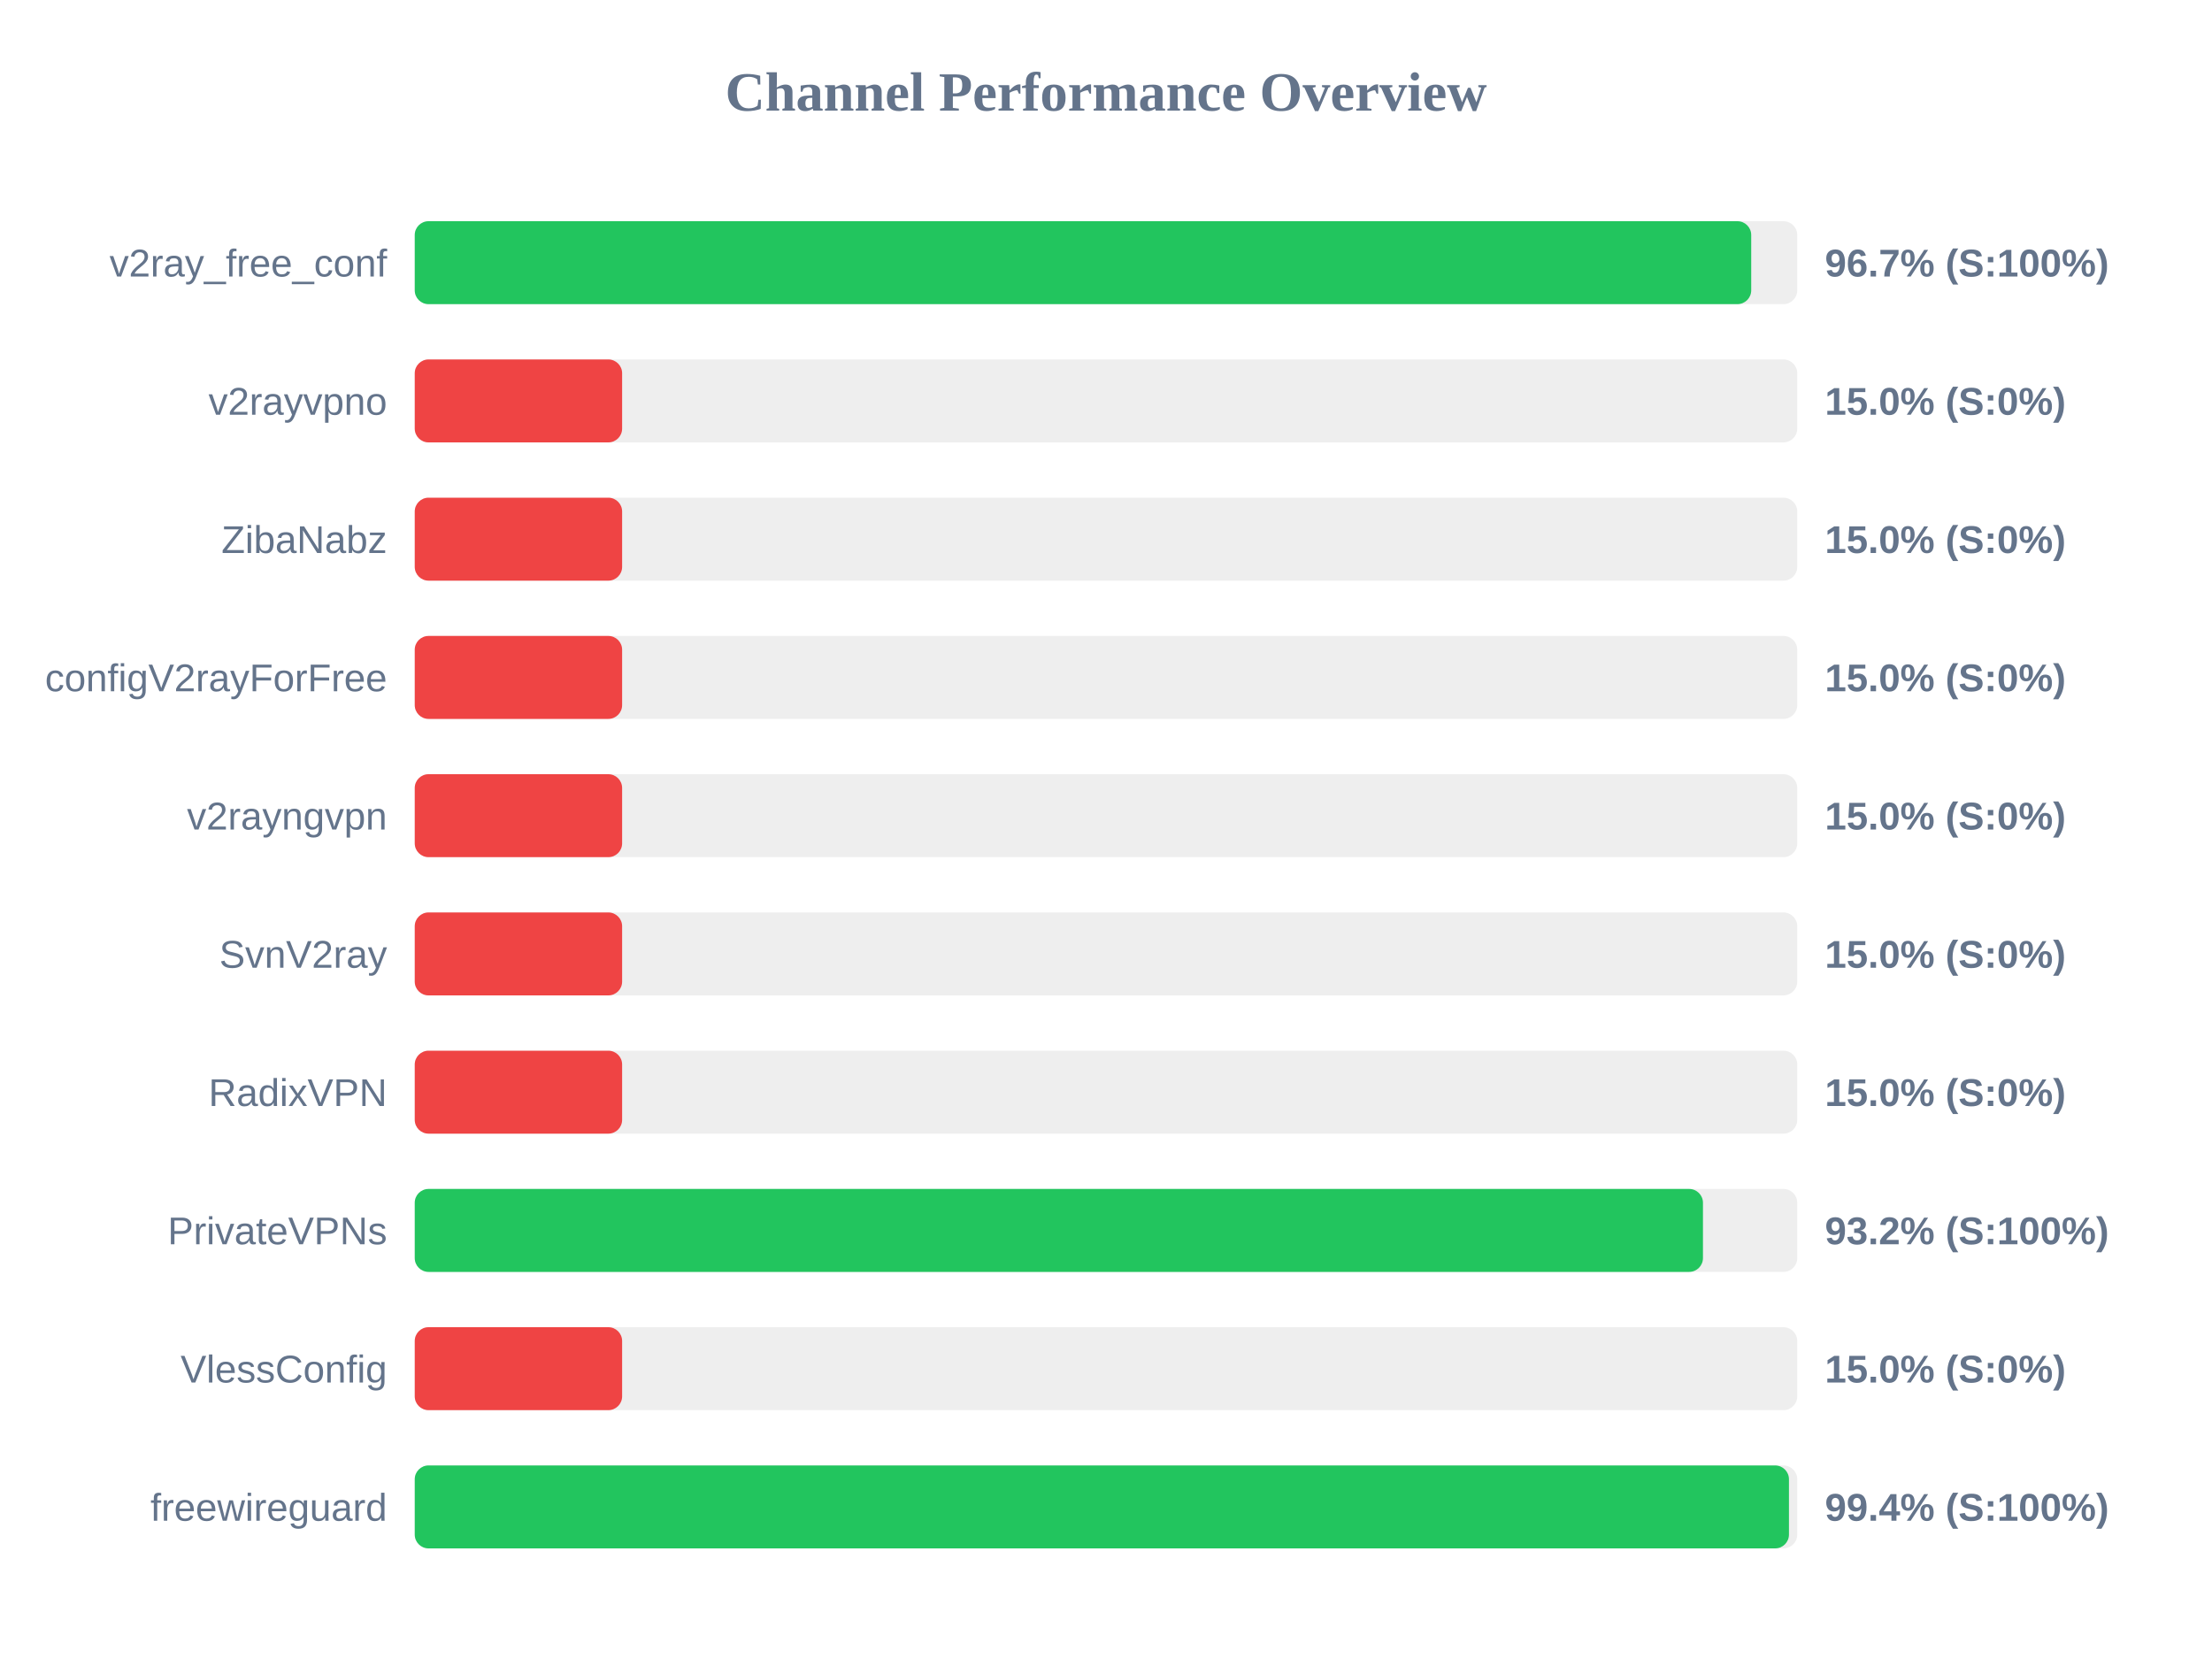
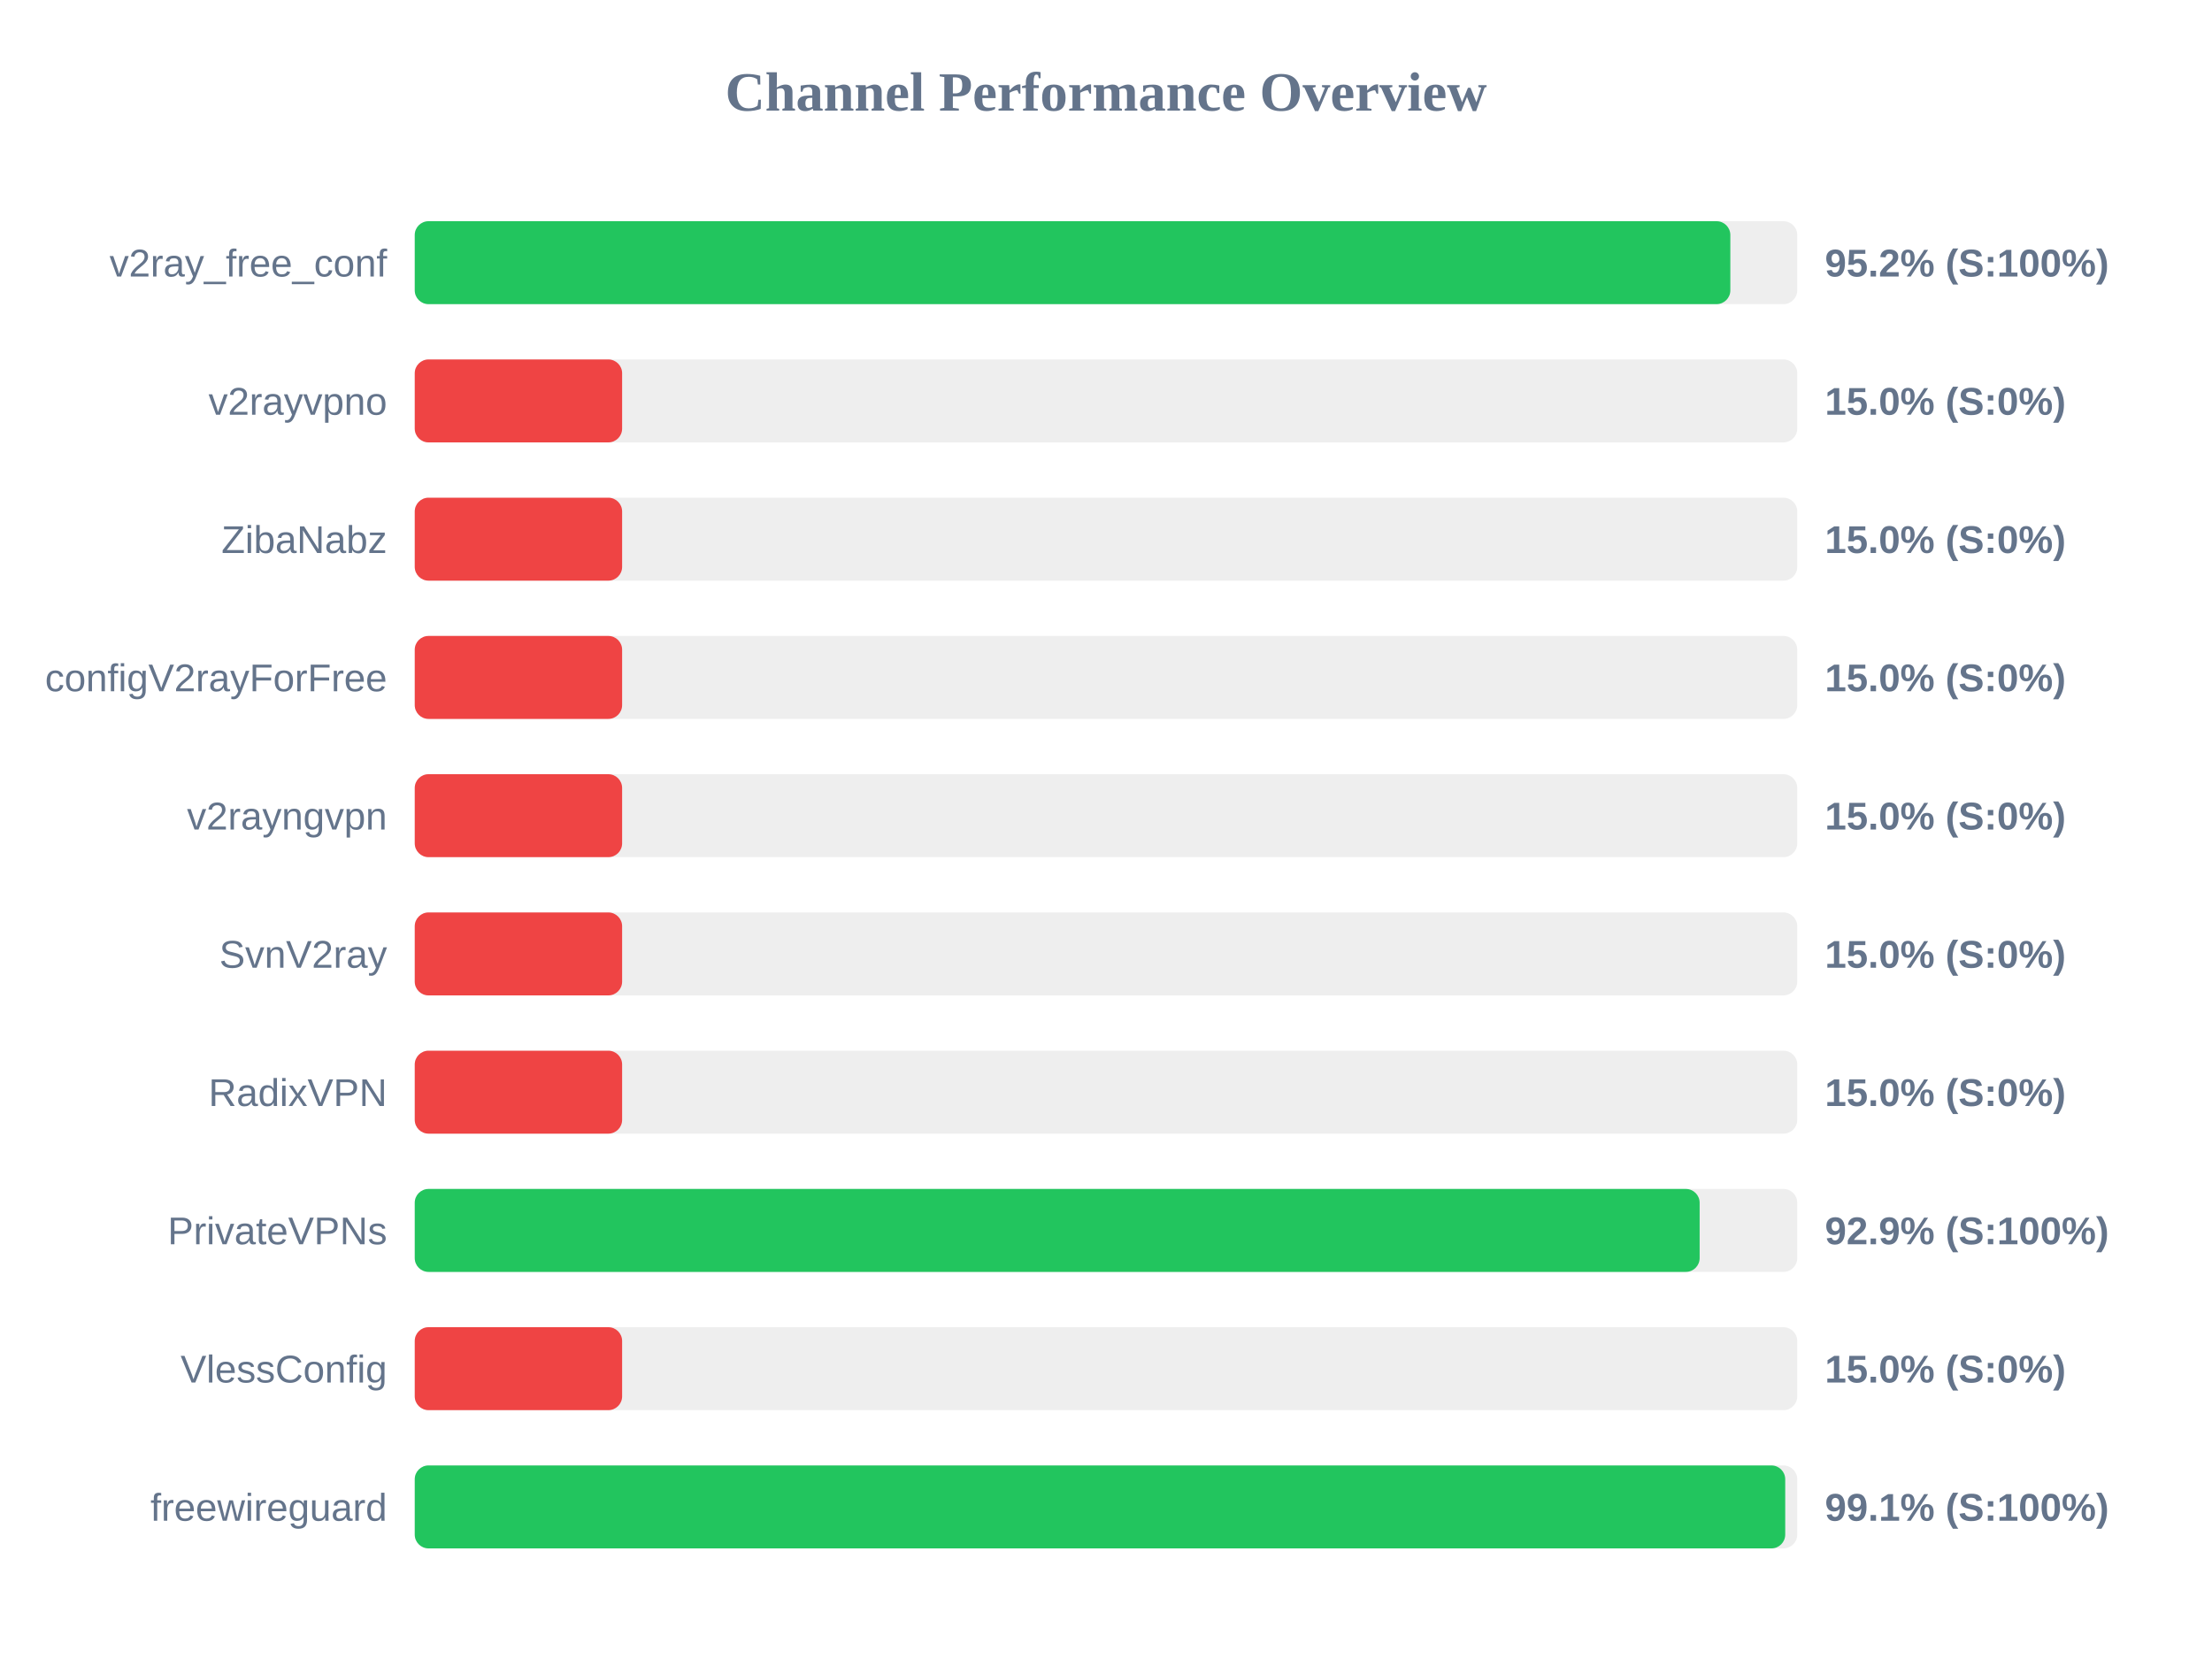
<svg xmlns="http://www.w3.org/2000/svg" width="800" height="600" version="1.1">
  <style>
        .row { font: 14px Arial; fill: #64748b; }
        .score { font: bold 14px Arial; fill: #64748b; }
    </style>
  <text x="400" y="40" text-anchor="middle" font-size="20px" font-weight="bold" fill="#64748b">Channel Performance Overview</text>
  <rect x="150" y="80" width="500" height="30" fill="#eee" rx="5" />
-   <rect x="150" y="80" width="483.35" height="30" fill="#22c55e" rx="5" />
+   <rect x="150" y="80" width="475.8" height="30" fill="#22c55e" rx="5" />
  <text x="140" y="100" text-anchor="end" class="row">v2ray_free_conf</text>
-   <text x="660" y="100" text-anchor="start" class="score">96.7% (S:100%)</text>
+   <text x="660" y="100" text-anchor="start" class="score">95.2% (S:100%)</text>
  <rect x="150" y="130" width="500" height="30" fill="#eee" rx="5" />
  <rect x="150" y="130" width="75.0" height="30" fill="#ef4444" rx="5" />
  <text x="140" y="150" text-anchor="end" class="row">v2rayvpno</text>
  <text x="660" y="150" text-anchor="start" class="score">15.0% (S:0%)</text>
  <rect x="150" y="180" width="500" height="30" fill="#eee" rx="5" />
  <rect x="150" y="180" width="75.0" height="30" fill="#ef4444" rx="5" />
  <text x="140" y="200" text-anchor="end" class="row">ZibaNabz</text>
  <text x="660" y="200" text-anchor="start" class="score">15.0% (S:0%)</text>
  <rect x="150" y="230" width="500" height="30" fill="#eee" rx="5" />
  <rect x="150" y="230" width="75.0" height="30" fill="#ef4444" rx="5" />
  <text x="140" y="250" text-anchor="end" class="row">configV2rayForFree</text>
  <text x="660" y="250" text-anchor="start" class="score">15.0% (S:0%)</text>
  <rect x="150" y="280" width="500" height="30" fill="#eee" rx="5" />
  <rect x="150" y="280" width="75.0" height="30" fill="#ef4444" rx="5" />
  <text x="140" y="300" text-anchor="end" class="row">v2rayngvpn</text>
  <text x="660" y="300" text-anchor="start" class="score">15.0% (S:0%)</text>
  <rect x="150" y="330" width="500" height="30" fill="#eee" rx="5" />
  <rect x="150" y="330" width="75.0" height="30" fill="#ef4444" rx="5" />
  <text x="140" y="350" text-anchor="end" class="row">SvnV2ray</text>
  <text x="660" y="350" text-anchor="start" class="score">15.0% (S:0%)</text>
  <rect x="150" y="380" width="500" height="30" fill="#eee" rx="5" />
  <rect x="150" y="380" width="75.0" height="30" fill="#ef4444" rx="5" />
  <text x="140" y="400" text-anchor="end" class="row">RadixVPN</text>
  <text x="660" y="400" text-anchor="start" class="score">15.0% (S:0%)</text>
  <rect x="150" y="430" width="500" height="30" fill="#eee" rx="5" />
-   <rect x="150" y="430" width="465.9" height="30" fill="#22c55e" rx="5" />
+   <rect x="150" y="430" width="464.7" height="30" fill="#22c55e" rx="5" />
  <text x="140" y="450" text-anchor="end" class="row">PrivateVPNs</text>
-   <text x="660" y="450" text-anchor="start" class="score">93.2% (S:100%)</text>
+   <text x="660" y="450" text-anchor="start" class="score">92.9% (S:100%)</text>
  <rect x="150" y="480" width="500" height="30" fill="#eee" rx="5" />
  <rect x="150" y="480" width="75.0" height="30" fill="#ef4444" rx="5" />
  <text x="140" y="500" text-anchor="end" class="row">VlessConfig</text>
  <text x="660" y="500" text-anchor="start" class="score">15.0% (S:0%)</text>
  <rect x="150" y="530" width="500" height="30" fill="#eee" rx="5" />
-   <rect x="150" y="530" width="497.0" height="30" fill="#22c55e" rx="5" />
+   <rect x="150" y="530" width="495.65" height="30" fill="#22c55e" rx="5" />
  <text x="140" y="550" text-anchor="end" class="row">freewireguard</text>
-   <text x="660" y="550" text-anchor="start" class="score">99.4% (S:100%)</text>
+   <text x="660" y="550" text-anchor="start" class="score">99.1% (S:100%)</text>
</svg>
